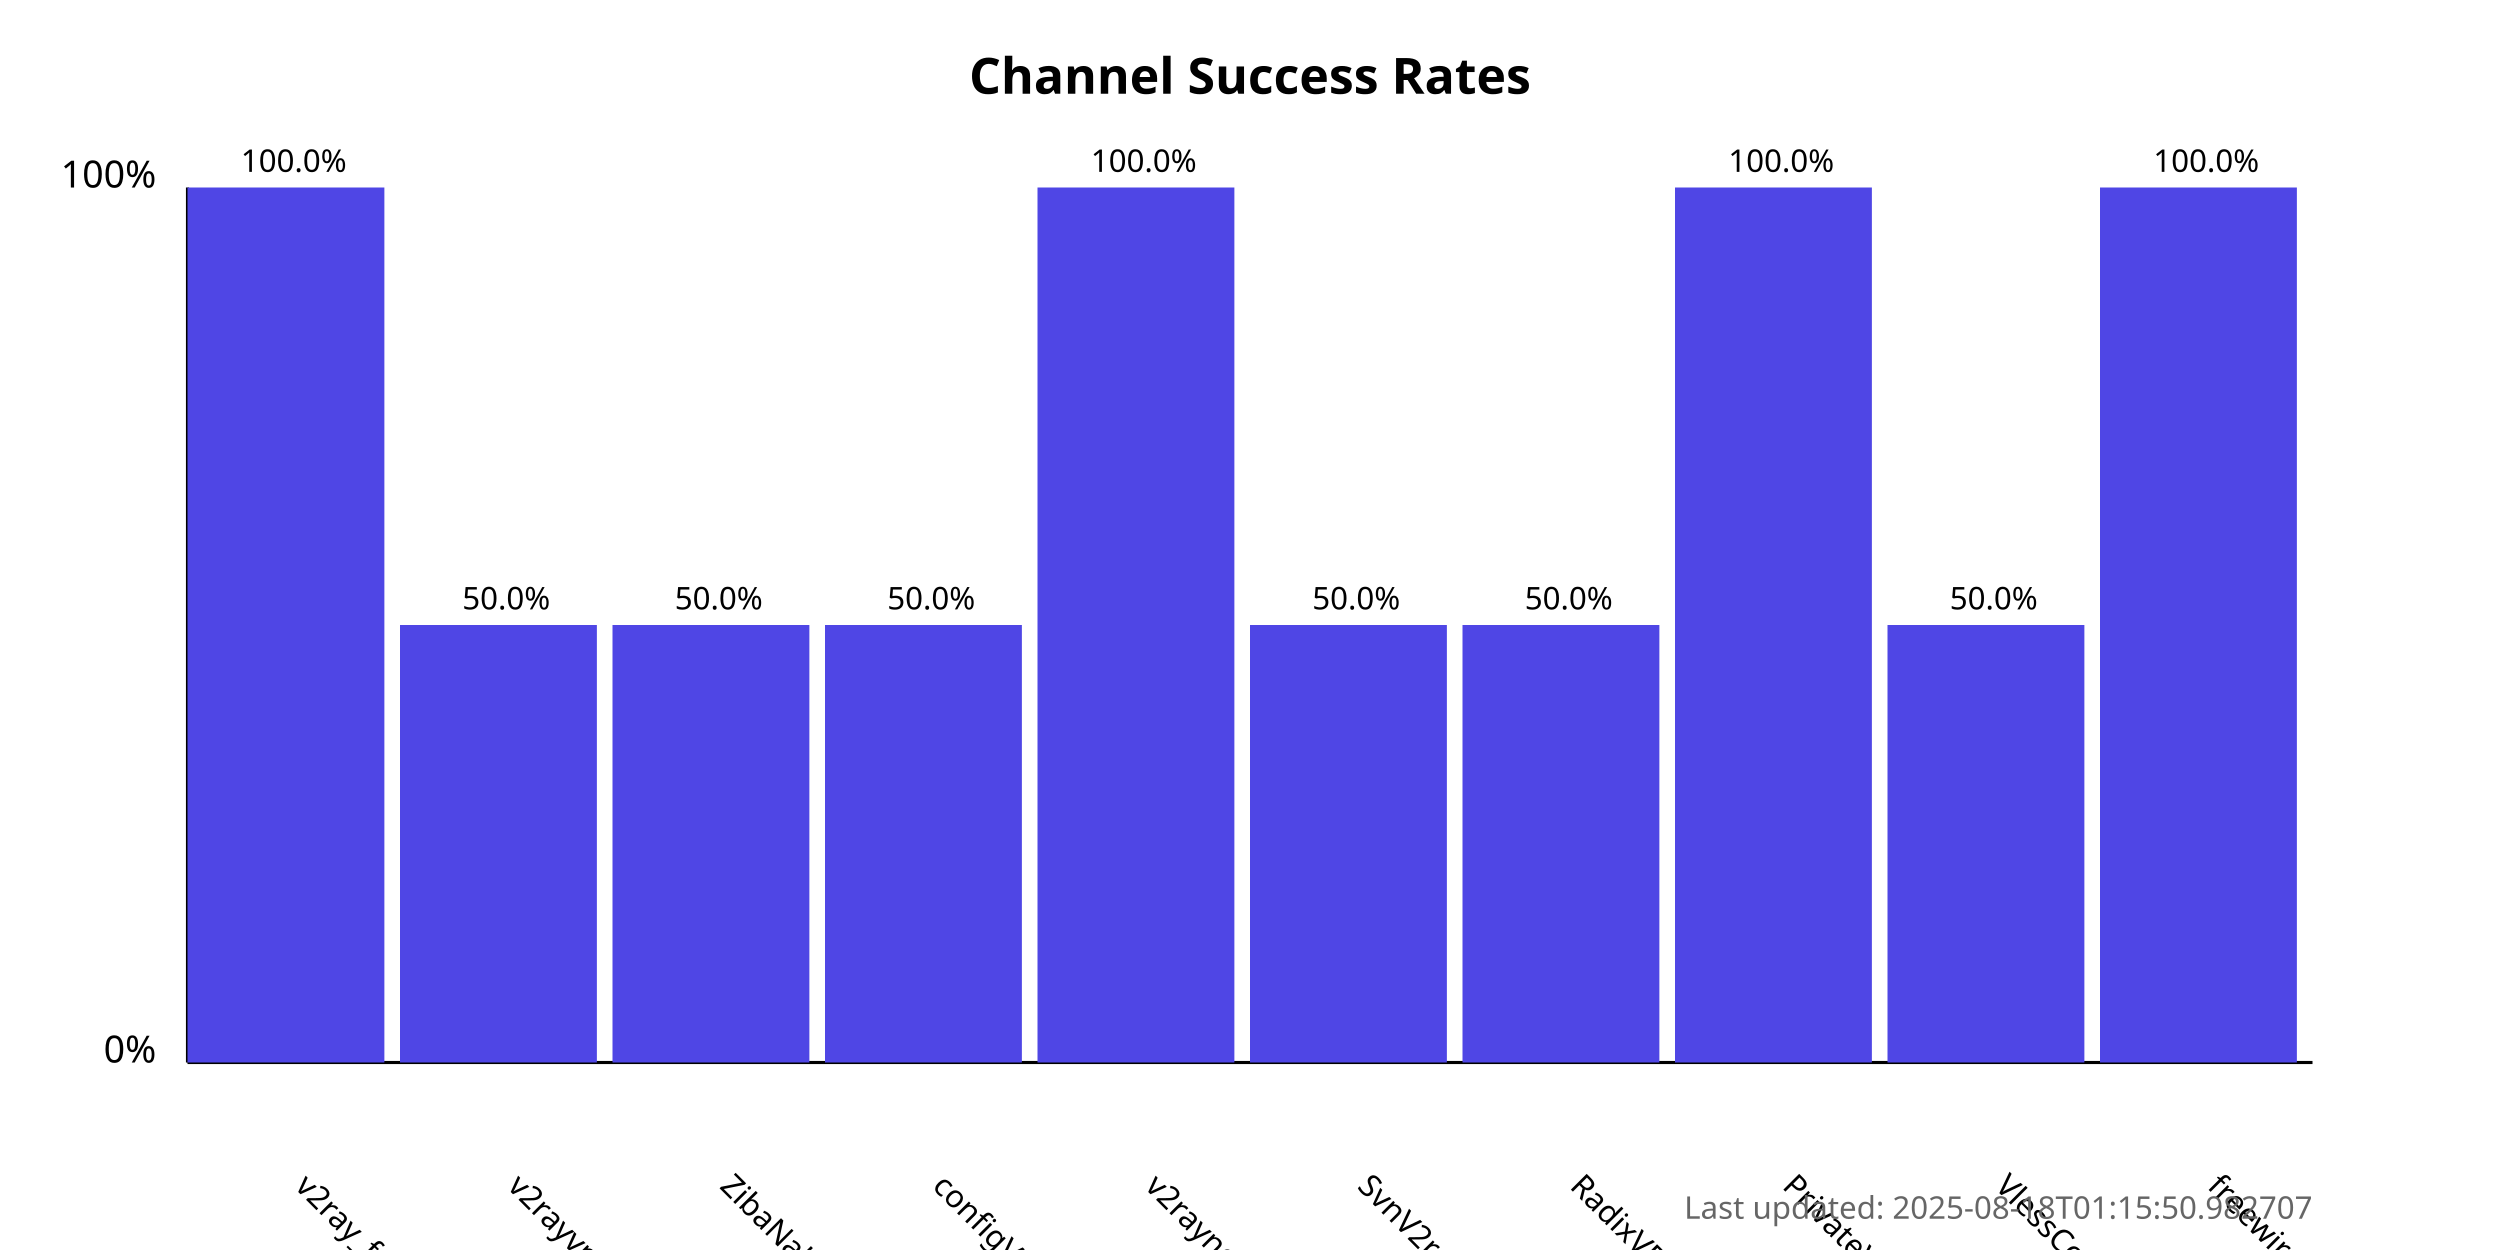
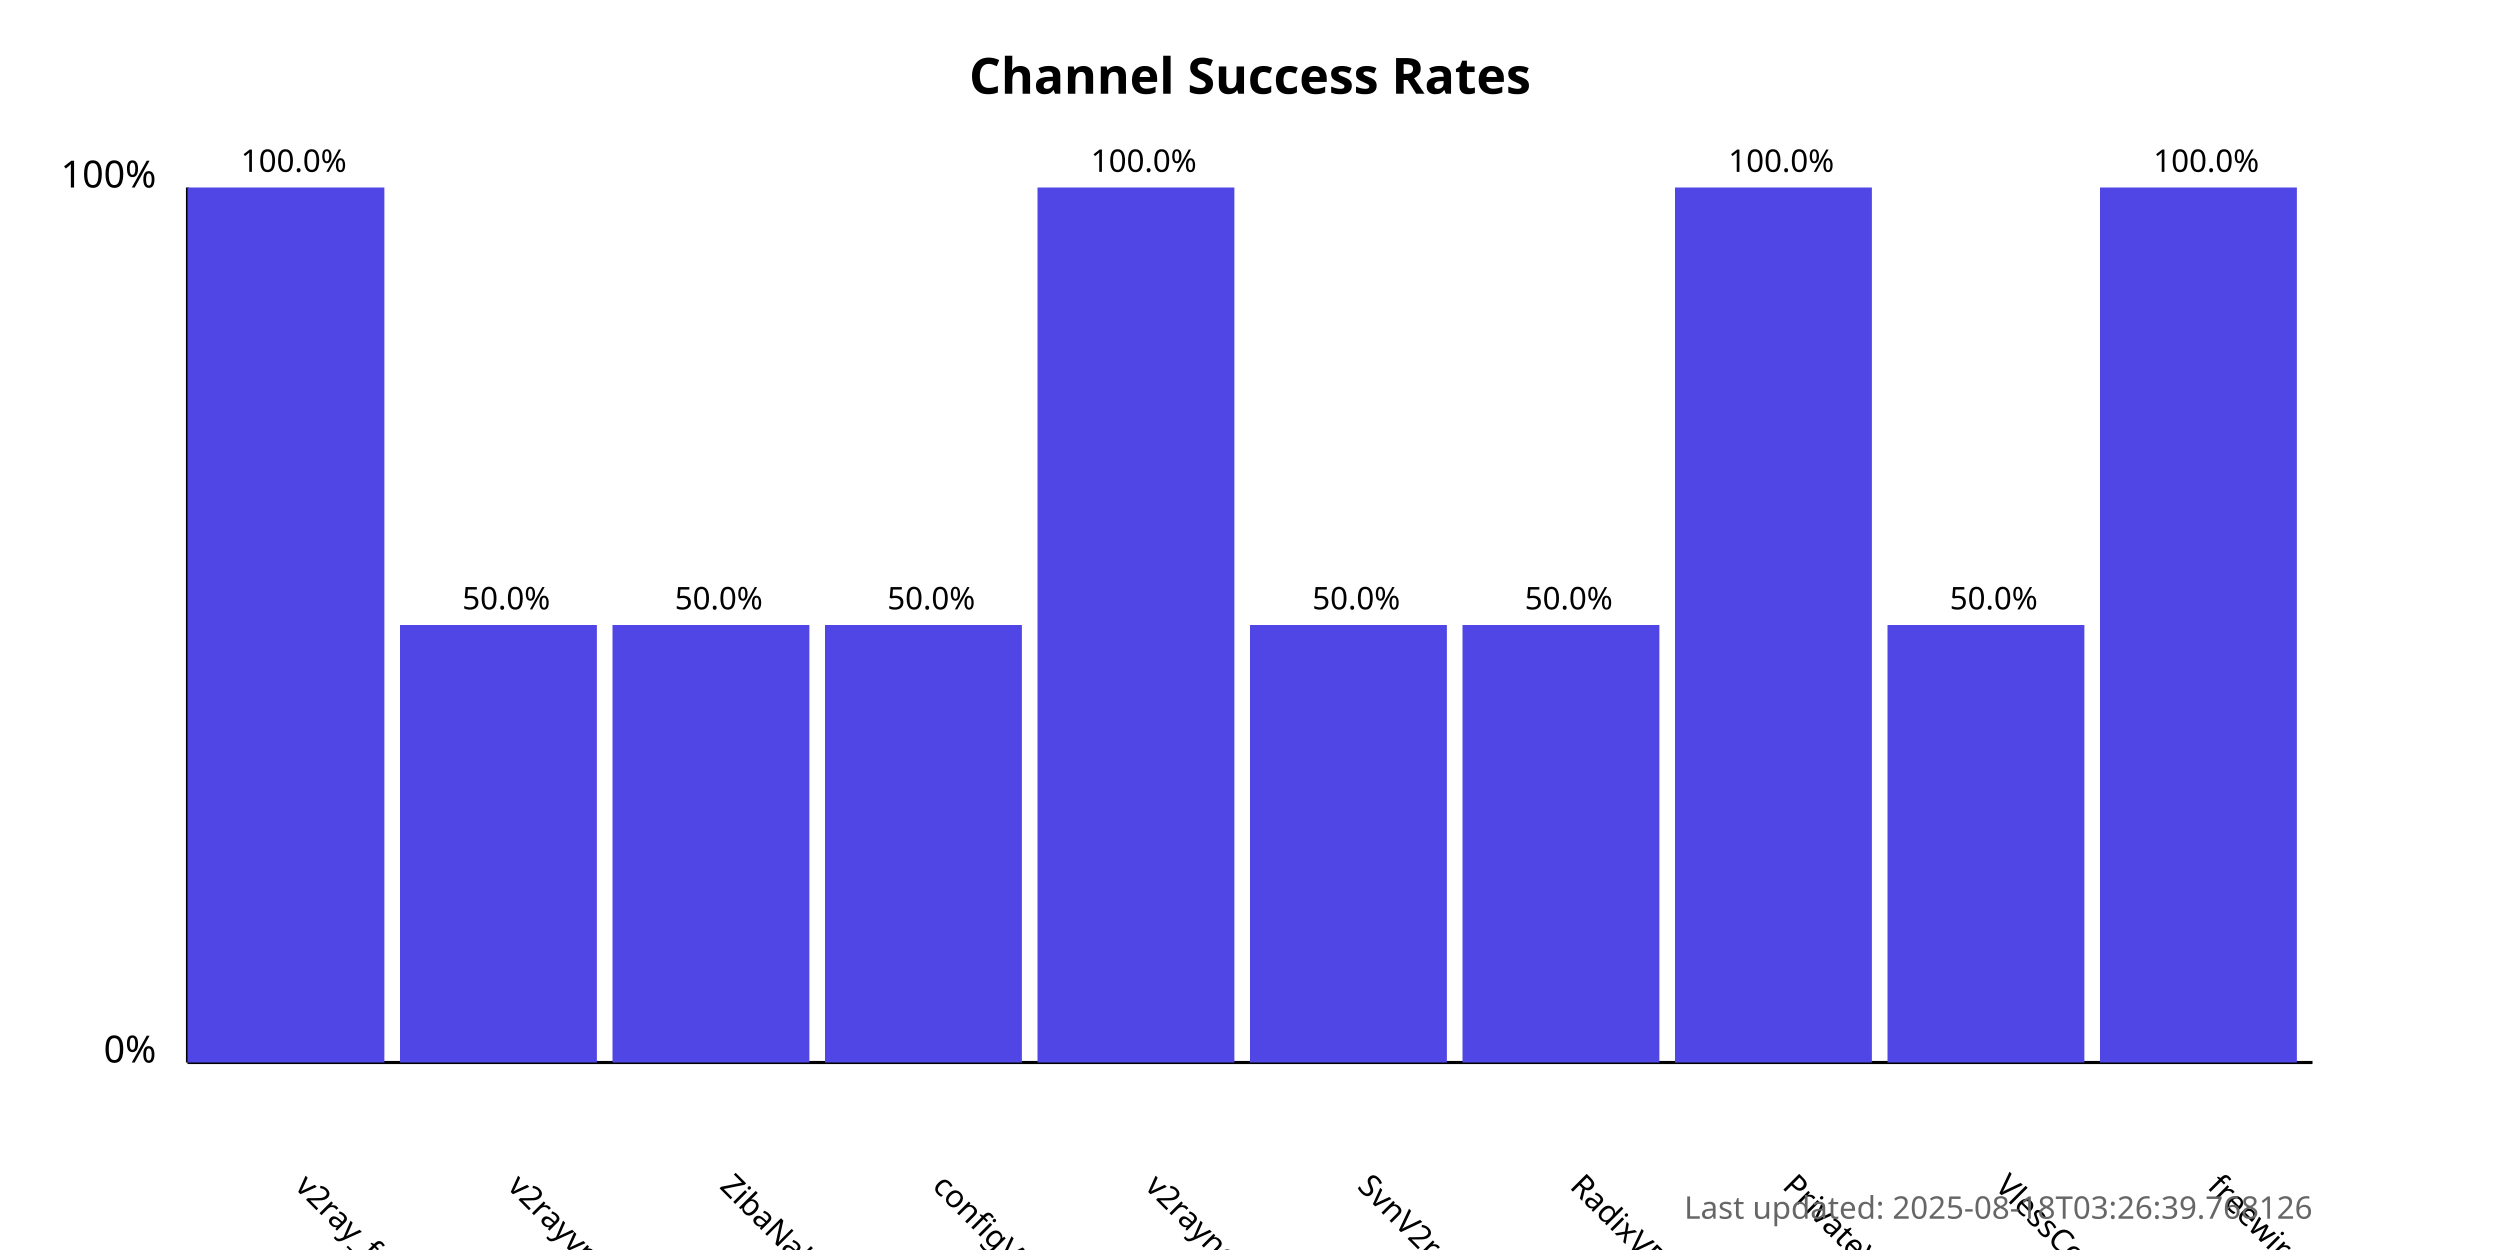
<svg xmlns="http://www.w3.org/2000/svg" width="800" height="400">
  <style>
            .chart-title { font: bold 16px sans-serif; }
            .axis-label { font: 12px sans-serif; }
            .tick-label { font: 10px sans-serif; }
            .bar { fill: #4f46e5; }
            .bar:hover { fill: #6366f1; }
            .timestamp { font: 10px sans-serif; fill: #666; }
        </style>
  <text x="400.0" y="30" text-anchor="middle" class="chart-title">
            Channel Success Rates
        </text>
  <line x1="60" y1="340" x2="60" y2="60" stroke="black" stroke-width="1" />
  <line x1="60" y1="340" x2="740" y2="340" stroke="black" stroke-width="1" />
  <text x="50" y="340" text-anchor="end" class="axis-label">0%</text>
  <text x="50" y="60" text-anchor="end" class="axis-label">100%</text>
  <g>
    <rect x="60" y="60.0" width="63.0" height="280.0" class="bar" />
    <text x="94.0" y="380" transform="rotate(45, 94.0, 380)" text-anchor="start" class="tick-label">
                v2ray_free_conf
            </text>
    <text x="94.0" y="55.0" text-anchor="middle" class="tick-label">
                100.0%
            </text>
  </g>
  <g>
    <rect x="128.0" y="200.0" width="63.0" height="140.0" class="bar" />
    <text x="162.0" y="380" transform="rotate(45, 162.0, 380)" text-anchor="start" class="tick-label">
                v2rayvpno
            </text>
    <text x="162.0" y="195.0" text-anchor="middle" class="tick-label">
                50.0%
            </text>
  </g>
  <g>
    <rect x="196.0" y="200.0" width="63.0" height="140.0" class="bar" />
    <text x="230.0" y="380" transform="rotate(45, 230.0, 380)" text-anchor="start" class="tick-label">
                ZibaNabz
            </text>
    <text x="230.0" y="195.0" text-anchor="middle" class="tick-label">
                50.0%
            </text>
  </g>
  <g>
    <rect x="264.0" y="200.0" width="63.0" height="140.0" class="bar" />
    <text x="298.0" y="380" transform="rotate(45, 298.0, 380)" text-anchor="start" class="tick-label">
                configV2rayForFree
            </text>
    <text x="298.0" y="195.0" text-anchor="middle" class="tick-label">
                50.0%
            </text>
  </g>
  <g>
    <rect x="332.0" y="60.0" width="63.0" height="280.0" class="bar" />
    <text x="366.0" y="380" transform="rotate(45, 366.0, 380)" text-anchor="start" class="tick-label">
                v2rayngvpn
            </text>
    <text x="366.0" y="55.0" text-anchor="middle" class="tick-label">
                100.0%
            </text>
  </g>
  <g>
    <rect x="400.0" y="200.0" width="63.0" height="140.0" class="bar" />
    <text x="434.0" y="380" transform="rotate(45, 434.0, 380)" text-anchor="start" class="tick-label">
                SvnV2ray
            </text>
    <text x="434.0" y="195.0" text-anchor="middle" class="tick-label">
                50.0%
            </text>
  </g>
  <g>
    <rect x="468.0" y="200.0" width="63.0" height="140.0" class="bar" />
    <text x="502.0" y="380" transform="rotate(45, 502.0, 380)" text-anchor="start" class="tick-label">
                RadixVPN
            </text>
    <text x="502.0" y="195.0" text-anchor="middle" class="tick-label">
                50.0%
            </text>
  </g>
  <g>
    <rect x="536.0" y="60.0" width="63.0" height="280.0" class="bar" />
    <text x="570.0" y="380" transform="rotate(45, 570.0, 380)" text-anchor="start" class="tick-label">
                PrivateVPNs
            </text>
    <text x="570.0" y="55.0" text-anchor="middle" class="tick-label">
                100.0%
            </text>
  </g>
  <g>
    <rect x="604.0" y="200.0" width="63.0" height="140.0" class="bar" />
    <text x="638.0" y="380" transform="rotate(45, 638.0, 380)" text-anchor="start" class="tick-label">
                VlessConfig
            </text>
    <text x="638.0" y="195.0" text-anchor="middle" class="tick-label">
                50.0%
            </text>
  </g>
  <g>
    <rect x="672.0" y="60.0" width="63.0" height="280.0" class="bar" />
    <text x="706.0" y="380" transform="rotate(45, 706.0, 380)" text-anchor="start" class="tick-label">
                freewireguard
            </text>
    <text x="706.0" y="55.0" text-anchor="middle" class="tick-label">
                100.0%
            </text>
  </g>
  <text x="740" y="390" text-anchor="end" class="timestamp">
-             Last updated: 2025-08-18T01:15:50.982707
+             Last updated: 2025-08-18T03:26:39.768126
        </text>
</svg>
